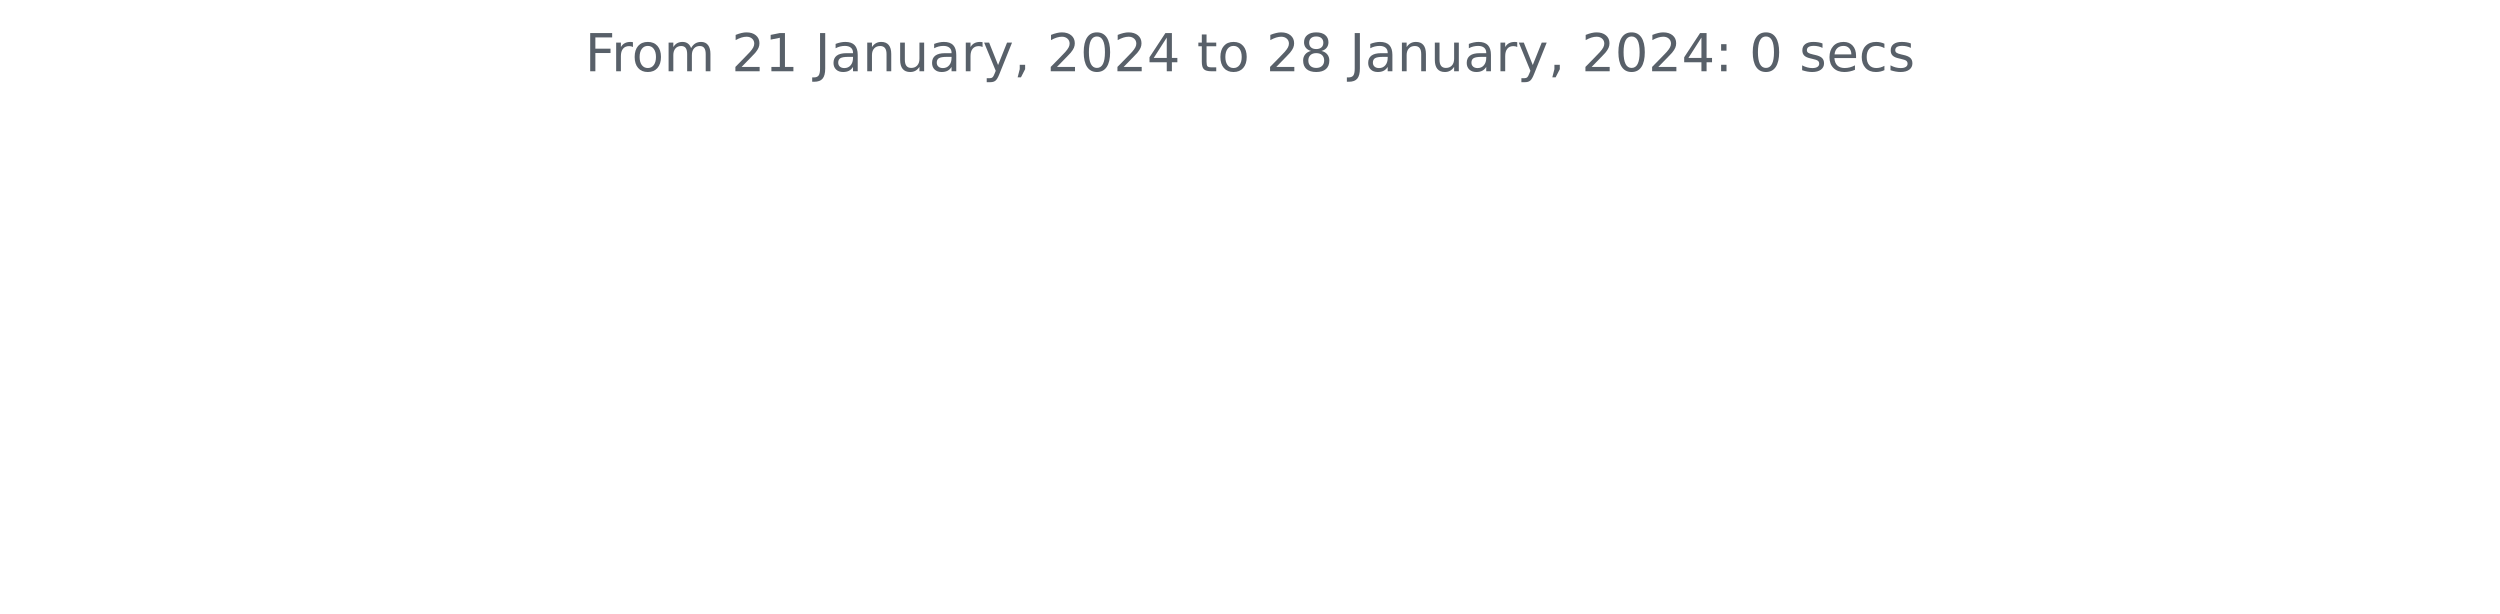
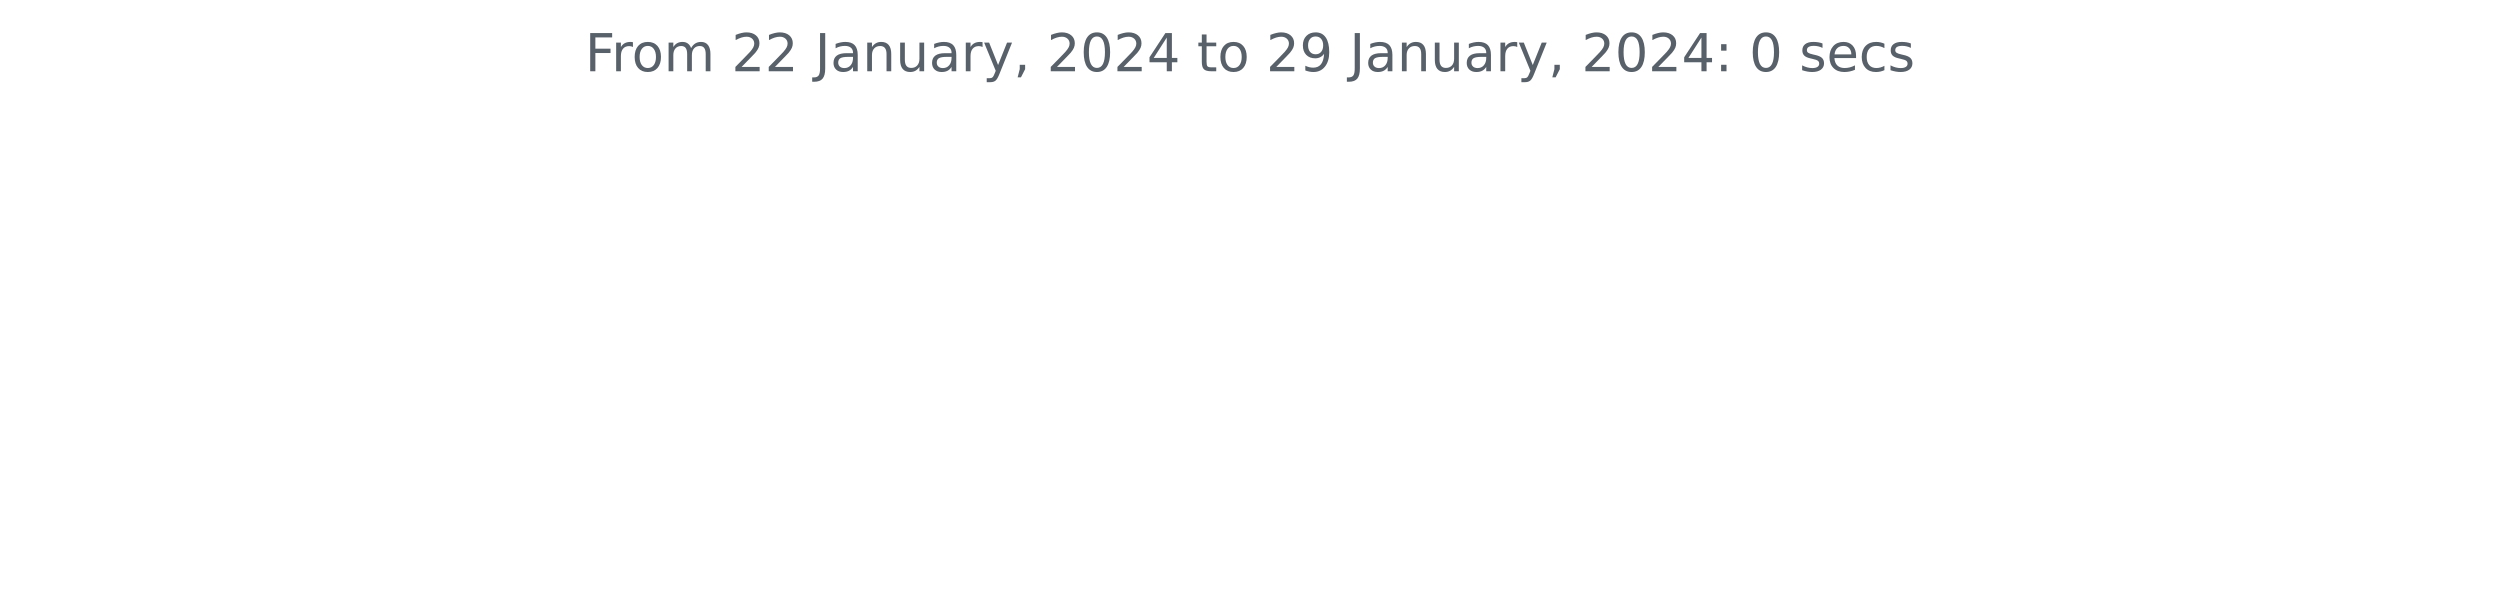
<svg xmlns="http://www.w3.org/2000/svg" xmlns:xlink="http://www.w3.org/1999/xlink" width="572.4pt" height="140.398pt" viewBox="0 0 572.4 140.398" version="1.1">
  <defs>
    <style type="text/css">*{stroke-linejoin: round; stroke-linecap: butt}</style>
  </defs>
  <g id="figure_1">
    <g id="patch_1">
      <path d="M 0 140.398  L 572.4 140.398  L 572.4 0  L 0 0  L 0 140.398  z " style="fill: none" />
    </g>
    <g id="axes_1">
      <g id="matplotlib.axis_1" />
      <g id="matplotlib.axis_2" />
      <g id="text_1">
        <g style="fill: #586069" transform="translate(133.9538 16.31812)scale(0.12 -0.12)">
          <defs>
            <path id="DejaVuSans-46" d="M 628 4666  L 3309 4666  L 3309 4134  L 1259 4134  L 1259 2759  L 3109 2759  L 3109 2228  L 1259 2228  L 1259 0  L 628 0  L 628 4666  z " transform="scale(0.015625)" />
            <path id="DejaVuSans-72" d="M 2631 2963  Q 2534 3019 2420 3045  Q 2306 3072 2169 3072  Q 1681 3072 1420 2755  Q 1159 2438 1159 1844  L 1159 0  L 581 0  L 581 3500  L 1159 3500  L 1159 2956  Q 1341 3275 1631 3429  Q 1922 3584 2338 3584  Q 2397 3584 2469 3576  Q 2541 3569 2628 3553  L 2631 2963  z " transform="scale(0.015625)" />
            <path id="DejaVuSans-6f" d="M 1959 3097  Q 1497 3097 1228 2736  Q 959 2375 959 1747  Q 959 1119 1226 758  Q 1494 397 1959 397  Q 2419 397 2687 759  Q 2956 1122 2956 1747  Q 2956 2369 2687 2733  Q 2419 3097 1959 3097  z M 1959 3584  Q 2709 3584 3137 3096  Q 3566 2609 3566 1747  Q 3566 888 3137 398  Q 2709 -91 1959 -91  Q 1206 -91 779 398  Q 353 888 353 1747  Q 353 2609 779 3096  Q 1206 3584 1959 3584  z " transform="scale(0.015625)" />
            <path id="DejaVuSans-6d" d="M 3328 2828  Q 3544 3216 3844 3400  Q 4144 3584 4550 3584  Q 5097 3584 5394 3201  Q 5691 2819 5691 2113  L 5691 0  L 5113 0  L 5113 2094  Q 5113 2597 4934 2840  Q 4756 3084 4391 3084  Q 3944 3084 3684 2787  Q 3425 2491 3425 1978  L 3425 0  L 2847 0  L 2847 2094  Q 2847 2600 2669 2842  Q 2491 3084 2119 3084  Q 1678 3084 1418 2786  Q 1159 2488 1159 1978  L 1159 0  L 581 0  L 581 3500  L 1159 3500  L 1159 2956  Q 1356 3278 1631 3431  Q 1906 3584 2284 3584  Q 2666 3584 2933 3390  Q 3200 3197 3328 2828  z " transform="scale(0.015625)" />
            <path id="DejaVuSans-20" transform="scale(0.015625)" />
            <path id="DejaVuSans-32" d="M 1228 531  L 3431 531  L 3431 0  L 469 0  L 469 531  Q 828 903 1448 1529  Q 2069 2156 2228 2338  Q 2531 2678 2651 2914  Q 2772 3150 2772 3378  Q 2772 3750 2511 3984  Q 2250 4219 1831 4219  Q 1534 4219 1204 4116  Q 875 4013 500 3803  L 500 4441  Q 881 4594 1212 4672  Q 1544 4750 1819 4750  Q 2544 4750 2975 4387  Q 3406 4025 3406 3419  Q 3406 3131 3298 2873  Q 3191 2616 2906 2266  Q 2828 2175 2409 1742  Q 1991 1309 1228 531  z " transform="scale(0.015625)" />
-             <path id="DejaVuSans-31" d="M 794 531  L 1825 531  L 1825 4091  L 703 3866  L 703 4441  L 1819 4666  L 2450 4666  L 2450 531  L 3481 531  L 3481 0  L 794 0  L 794 531  z " transform="scale(0.015625)" />
            <path id="DejaVuSans-4a" d="M 628 4666  L 1259 4666  L 1259 325  Q 1259 -519 939 -900  Q 619 -1281 -91 -1281  L -331 -1281  L -331 -750  L -134 -750  Q 284 -750 456 -515  Q 628 -281 628 325  L 628 4666  z " transform="scale(0.015625)" />
            <path id="DejaVuSans-61" d="M 2194 1759  Q 1497 1759 1228 1600  Q 959 1441 959 1056  Q 959 750 1161 570  Q 1363 391 1709 391  Q 2188 391 2477 730  Q 2766 1069 2766 1631  L 2766 1759  L 2194 1759  z M 3341 1997  L 3341 0  L 2766 0  L 2766 531  Q 2569 213 2275 61  Q 1981 -91 1556 -91  Q 1019 -91 701 211  Q 384 513 384 1019  Q 384 1609 779 1909  Q 1175 2209 1959 2209  L 2766 2209  L 2766 2266  Q 2766 2663 2505 2880  Q 2244 3097 1772 3097  Q 1472 3097 1187 3025  Q 903 2953 641 2809  L 641 3341  Q 956 3463 1253 3523  Q 1550 3584 1831 3584  Q 2591 3584 2966 3190  Q 3341 2797 3341 1997  z " transform="scale(0.015625)" />
            <path id="DejaVuSans-6e" d="M 3513 2113  L 3513 0  L 2938 0  L 2938 2094  Q 2938 2591 2744 2837  Q 2550 3084 2163 3084  Q 1697 3084 1428 2787  Q 1159 2491 1159 1978  L 1159 0  L 581 0  L 581 3500  L 1159 3500  L 1159 2956  Q 1366 3272 1645 3428  Q 1925 3584 2291 3584  Q 2894 3584 3203 3211  Q 3513 2838 3513 2113  z " transform="scale(0.015625)" />
            <path id="DejaVuSans-75" d="M 544 1381  L 544 3500  L 1119 3500  L 1119 1403  Q 1119 906 1312 657  Q 1506 409 1894 409  Q 2359 409 2629 706  Q 2900 1003 2900 1516  L 2900 3500  L 3475 3500  L 3475 0  L 2900 0  L 2900 538  Q 2691 219 2414 64  Q 2138 -91 1772 -91  Q 1169 -91 856 284  Q 544 659 544 1381  z M 1991 3584  L 1991 3584  z " transform="scale(0.015625)" />
            <path id="DejaVuSans-79" d="M 2059 -325  Q 1816 -950 1584 -1140  Q 1353 -1331 966 -1331  L 506 -1331  L 506 -850  L 844 -850  Q 1081 -850 1212 -737  Q 1344 -625 1503 -206  L 1606 56  L 191 3500  L 800 3500  L 1894 763  L 2988 3500  L 3597 3500  L 2059 -325  z " transform="scale(0.015625)" />
            <path id="DejaVuSans-2c" d="M 750 794  L 1409 794  L 1409 256  L 897 -744  L 494 -744  L 750 256  L 750 794  z " transform="scale(0.015625)" />
            <path id="DejaVuSans-30" d="M 2034 4250  Q 1547 4250 1301 3770  Q 1056 3291 1056 2328  Q 1056 1369 1301 889  Q 1547 409 2034 409  Q 2525 409 2770 889  Q 3016 1369 3016 2328  Q 3016 3291 2770 3770  Q 2525 4250 2034 4250  z M 2034 4750  Q 2819 4750 3233 4129  Q 3647 3509 3647 2328  Q 3647 1150 3233 529  Q 2819 -91 2034 -91  Q 1250 -91 836 529  Q 422 1150 422 2328  Q 422 3509 836 4129  Q 1250 4750 2034 4750  z " transform="scale(0.015625)" />
            <path id="DejaVuSans-34" d="M 2419 4116  L 825 1625  L 2419 1625  L 2419 4116  z M 2253 4666  L 3047 4666  L 3047 1625  L 3713 1625  L 3713 1100  L 3047 1100  L 3047 0  L 2419 0  L 2419 1100  L 313 1100  L 313 1709  L 2253 4666  z " transform="scale(0.015625)" />
            <path id="DejaVuSans-74" d="M 1172 4494  L 1172 3500  L 2356 3500  L 2356 3053  L 1172 3053  L 1172 1153  Q 1172 725 1289 603  Q 1406 481 1766 481  L 2356 481  L 2356 0  L 1766 0  Q 1100 0 847 248  Q 594 497 594 1153  L 594 3053  L 172 3053  L 172 3500  L 594 3500  L 594 4494  L 1172 4494  z " transform="scale(0.015625)" />
-             <path id="DejaVuSans-38" d="M 2034 2216  Q 1584 2216 1326 1975  Q 1069 1734 1069 1313  Q 1069 891 1326 650  Q 1584 409 2034 409  Q 2484 409 2743 651  Q 3003 894 3003 1313  Q 3003 1734 2745 1975  Q 2488 2216 2034 2216  z M 1403 2484  Q 997 2584 770 2862  Q 544 3141 544 3541  Q 544 4100 942 4425  Q 1341 4750 2034 4750  Q 2731 4750 3128 4425  Q 3525 4100 3525 3541  Q 3525 3141 3298 2862  Q 3072 2584 2669 2484  Q 3125 2378 3379 2068  Q 3634 1759 3634 1313  Q 3634 634 3220 271  Q 2806 -91 2034 -91  Q 1263 -91 848 271  Q 434 634 434 1313  Q 434 1759 690 2068  Q 947 2378 1403 2484  z M 1172 3481  Q 1172 3119 1398 2916  Q 1625 2713 2034 2713  Q 2441 2713 2670 2916  Q 2900 3119 2900 3481  Q 2900 3844 2670 4047  Q 2441 4250 2034 4250  Q 1625 4250 1398 4047  Q 1172 3844 1172 3481  z " transform="scale(0.015625)" />
+             <path id="DejaVuSans-39" d="M 703 97  L 703 672  Q 941 559 1184 500  Q 1428 441 1663 441  Q 2288 441 2617 861  Q 2947 1281 2994 2138  Q 2813 1869 2534 1725  Q 2256 1581 1919 1581  Q 1219 1581 811 2004  Q 403 2428 403 3163  Q 403 3881 828 4315  Q 1253 4750 1959 4750  Q 2769 4750 3195 4129  Q 3622 3509 3622 2328  Q 3622 1225 3098 567  Q 2575 -91 1691 -91  Q 1453 -91 1209 -44  Q 966 3 703 97  z M 1959 2075  Q 2384 2075 2632 2365  Q 2881 2656 2881 3163  Q 2881 3666 2632 3958  Q 2384 4250 1959 4250  Q 1534 4250 1286 3958  Q 1038 3666 1038 3163  Q 1038 2656 1286 2365  Q 1534 2075 1959 2075  z " transform="scale(0.015625)" />
            <path id="DejaVuSans-3a" d="M 750 794  L 1409 794  L 1409 0  L 750 0  L 750 794  z M 750 3309  L 1409 3309  L 1409 2516  L 750 2516  L 750 3309  z " transform="scale(0.015625)" />
            <path id="DejaVuSans-73" d="M 2834 3397  L 2834 2853  Q 2591 2978 2328 3040  Q 2066 3103 1784 3103  Q 1356 3103 1142 2972  Q 928 2841 928 2578  Q 928 2378 1081 2264  Q 1234 2150 1697 2047  L 1894 2003  Q 2506 1872 2764 1633  Q 3022 1394 3022 966  Q 3022 478 2636 193  Q 2250 -91 1575 -91  Q 1294 -91 989 -36  Q 684 19 347 128  L 347 722  Q 666 556 975 473  Q 1284 391 1588 391  Q 1994 391 2212 530  Q 2431 669 2431 922  Q 2431 1156 2273 1281  Q 2116 1406 1581 1522  L 1381 1569  Q 847 1681 609 1914  Q 372 2147 372 2553  Q 372 3047 722 3315  Q 1072 3584 1716 3584  Q 2034 3584 2315 3537  Q 2597 3491 2834 3397  z " transform="scale(0.015625)" />
            <path id="DejaVuSans-65" d="M 3597 1894  L 3597 1613  L 953 1613  Q 991 1019 1311 708  Q 1631 397 2203 397  Q 2534 397 2845 478  Q 3156 559 3463 722  L 3463 178  Q 3153 47 2828 -22  Q 2503 -91 2169 -91  Q 1331 -91 842 396  Q 353 884 353 1716  Q 353 2575 817 3079  Q 1281 3584 2069 3584  Q 2775 3584 3186 3129  Q 3597 2675 3597 1894  z M 3022 2063  Q 3016 2534 2758 2815  Q 2500 3097 2075 3097  Q 1594 3097 1305 2825  Q 1016 2553 972 2059  L 3022 2063  z " transform="scale(0.015625)" />
            <path id="DejaVuSans-63" d="M 3122 3366  L 3122 2828  Q 2878 2963 2633 3030  Q 2388 3097 2138 3097  Q 1578 3097 1268 2742  Q 959 2388 959 1747  Q 959 1106 1268 751  Q 1578 397 2138 397  Q 2388 397 2633 464  Q 2878 531 3122 666  L 3122 134  Q 2881 22 2623 -34  Q 2366 -91 2075 -91  Q 1284 -91 818 406  Q 353 903 353 1747  Q 353 2603 823 3093  Q 1294 3584 2113 3584  Q 2378 3584 2631 3529  Q 2884 3475 3122 3366  z " transform="scale(0.015625)" />
          </defs>
          <use xlink:href="#DejaVuSans-46" />
          <use xlink:href="#DejaVuSans-72" x="50.27" />
          <use xlink:href="#DejaVuSans-6f" x="89.133" />
          <use xlink:href="#DejaVuSans-6d" x="150.314" />
          <use xlink:href="#DejaVuSans-20" x="247.727" />
          <use xlink:href="#DejaVuSans-32" x="279.514" />
-           <use xlink:href="#DejaVuSans-31" x="343.137" />
+           <use xlink:href="#DejaVuSans-32" x="343.137" />
          <use xlink:href="#DejaVuSans-20" x="406.76" />
          <use xlink:href="#DejaVuSans-4a" x="438.547" />
          <use xlink:href="#DejaVuSans-61" x="468.039" />
          <use xlink:href="#DejaVuSans-6e" x="529.318" />
          <use xlink:href="#DejaVuSans-75" x="592.697" />
          <use xlink:href="#DejaVuSans-61" x="656.076" />
          <use xlink:href="#DejaVuSans-72" x="717.355" />
          <use xlink:href="#DejaVuSans-79" x="758.469" />
          <use xlink:href="#DejaVuSans-2c" x="817.648" />
          <use xlink:href="#DejaVuSans-20" x="849.436" />
          <use xlink:href="#DejaVuSans-32" x="881.223" />
          <use xlink:href="#DejaVuSans-30" x="944.846" />
          <use xlink:href="#DejaVuSans-32" x="1008.469" />
          <use xlink:href="#DejaVuSans-34" x="1072.092" />
          <use xlink:href="#DejaVuSans-20" x="1135.715" />
          <use xlink:href="#DejaVuSans-74" x="1167.502" />
          <use xlink:href="#DejaVuSans-6f" x="1206.711" />
          <use xlink:href="#DejaVuSans-20" x="1267.893" />
          <use xlink:href="#DejaVuSans-32" x="1299.68" />
-           <use xlink:href="#DejaVuSans-38" x="1363.303" />
+           <use xlink:href="#DejaVuSans-39" x="1363.303" />
          <use xlink:href="#DejaVuSans-20" x="1426.926" />
          <use xlink:href="#DejaVuSans-4a" x="1458.713" />
          <use xlink:href="#DejaVuSans-61" x="1488.205" />
          <use xlink:href="#DejaVuSans-6e" x="1549.484" />
          <use xlink:href="#DejaVuSans-75" x="1612.863" />
          <use xlink:href="#DejaVuSans-61" x="1676.242" />
          <use xlink:href="#DejaVuSans-72" x="1737.521" />
          <use xlink:href="#DejaVuSans-79" x="1778.635" />
          <use xlink:href="#DejaVuSans-2c" x="1837.814" />
          <use xlink:href="#DejaVuSans-20" x="1869.602" />
          <use xlink:href="#DejaVuSans-32" x="1901.389" />
          <use xlink:href="#DejaVuSans-30" x="1965.012" />
          <use xlink:href="#DejaVuSans-32" x="2028.635" />
          <use xlink:href="#DejaVuSans-34" x="2092.258" />
          <use xlink:href="#DejaVuSans-3a" x="2155.881" />
          <use xlink:href="#DejaVuSans-20" x="2189.572" />
          <use xlink:href="#DejaVuSans-30" x="2221.359" />
          <use xlink:href="#DejaVuSans-20" x="2284.982" />
          <use xlink:href="#DejaVuSans-73" x="2316.77" />
          <use xlink:href="#DejaVuSans-65" x="2368.869" />
          <use xlink:href="#DejaVuSans-63" x="2430.393" />
          <use xlink:href="#DejaVuSans-73" x="2485.373" />
        </g>
      </g>
    </g>
  </g>
</svg>
